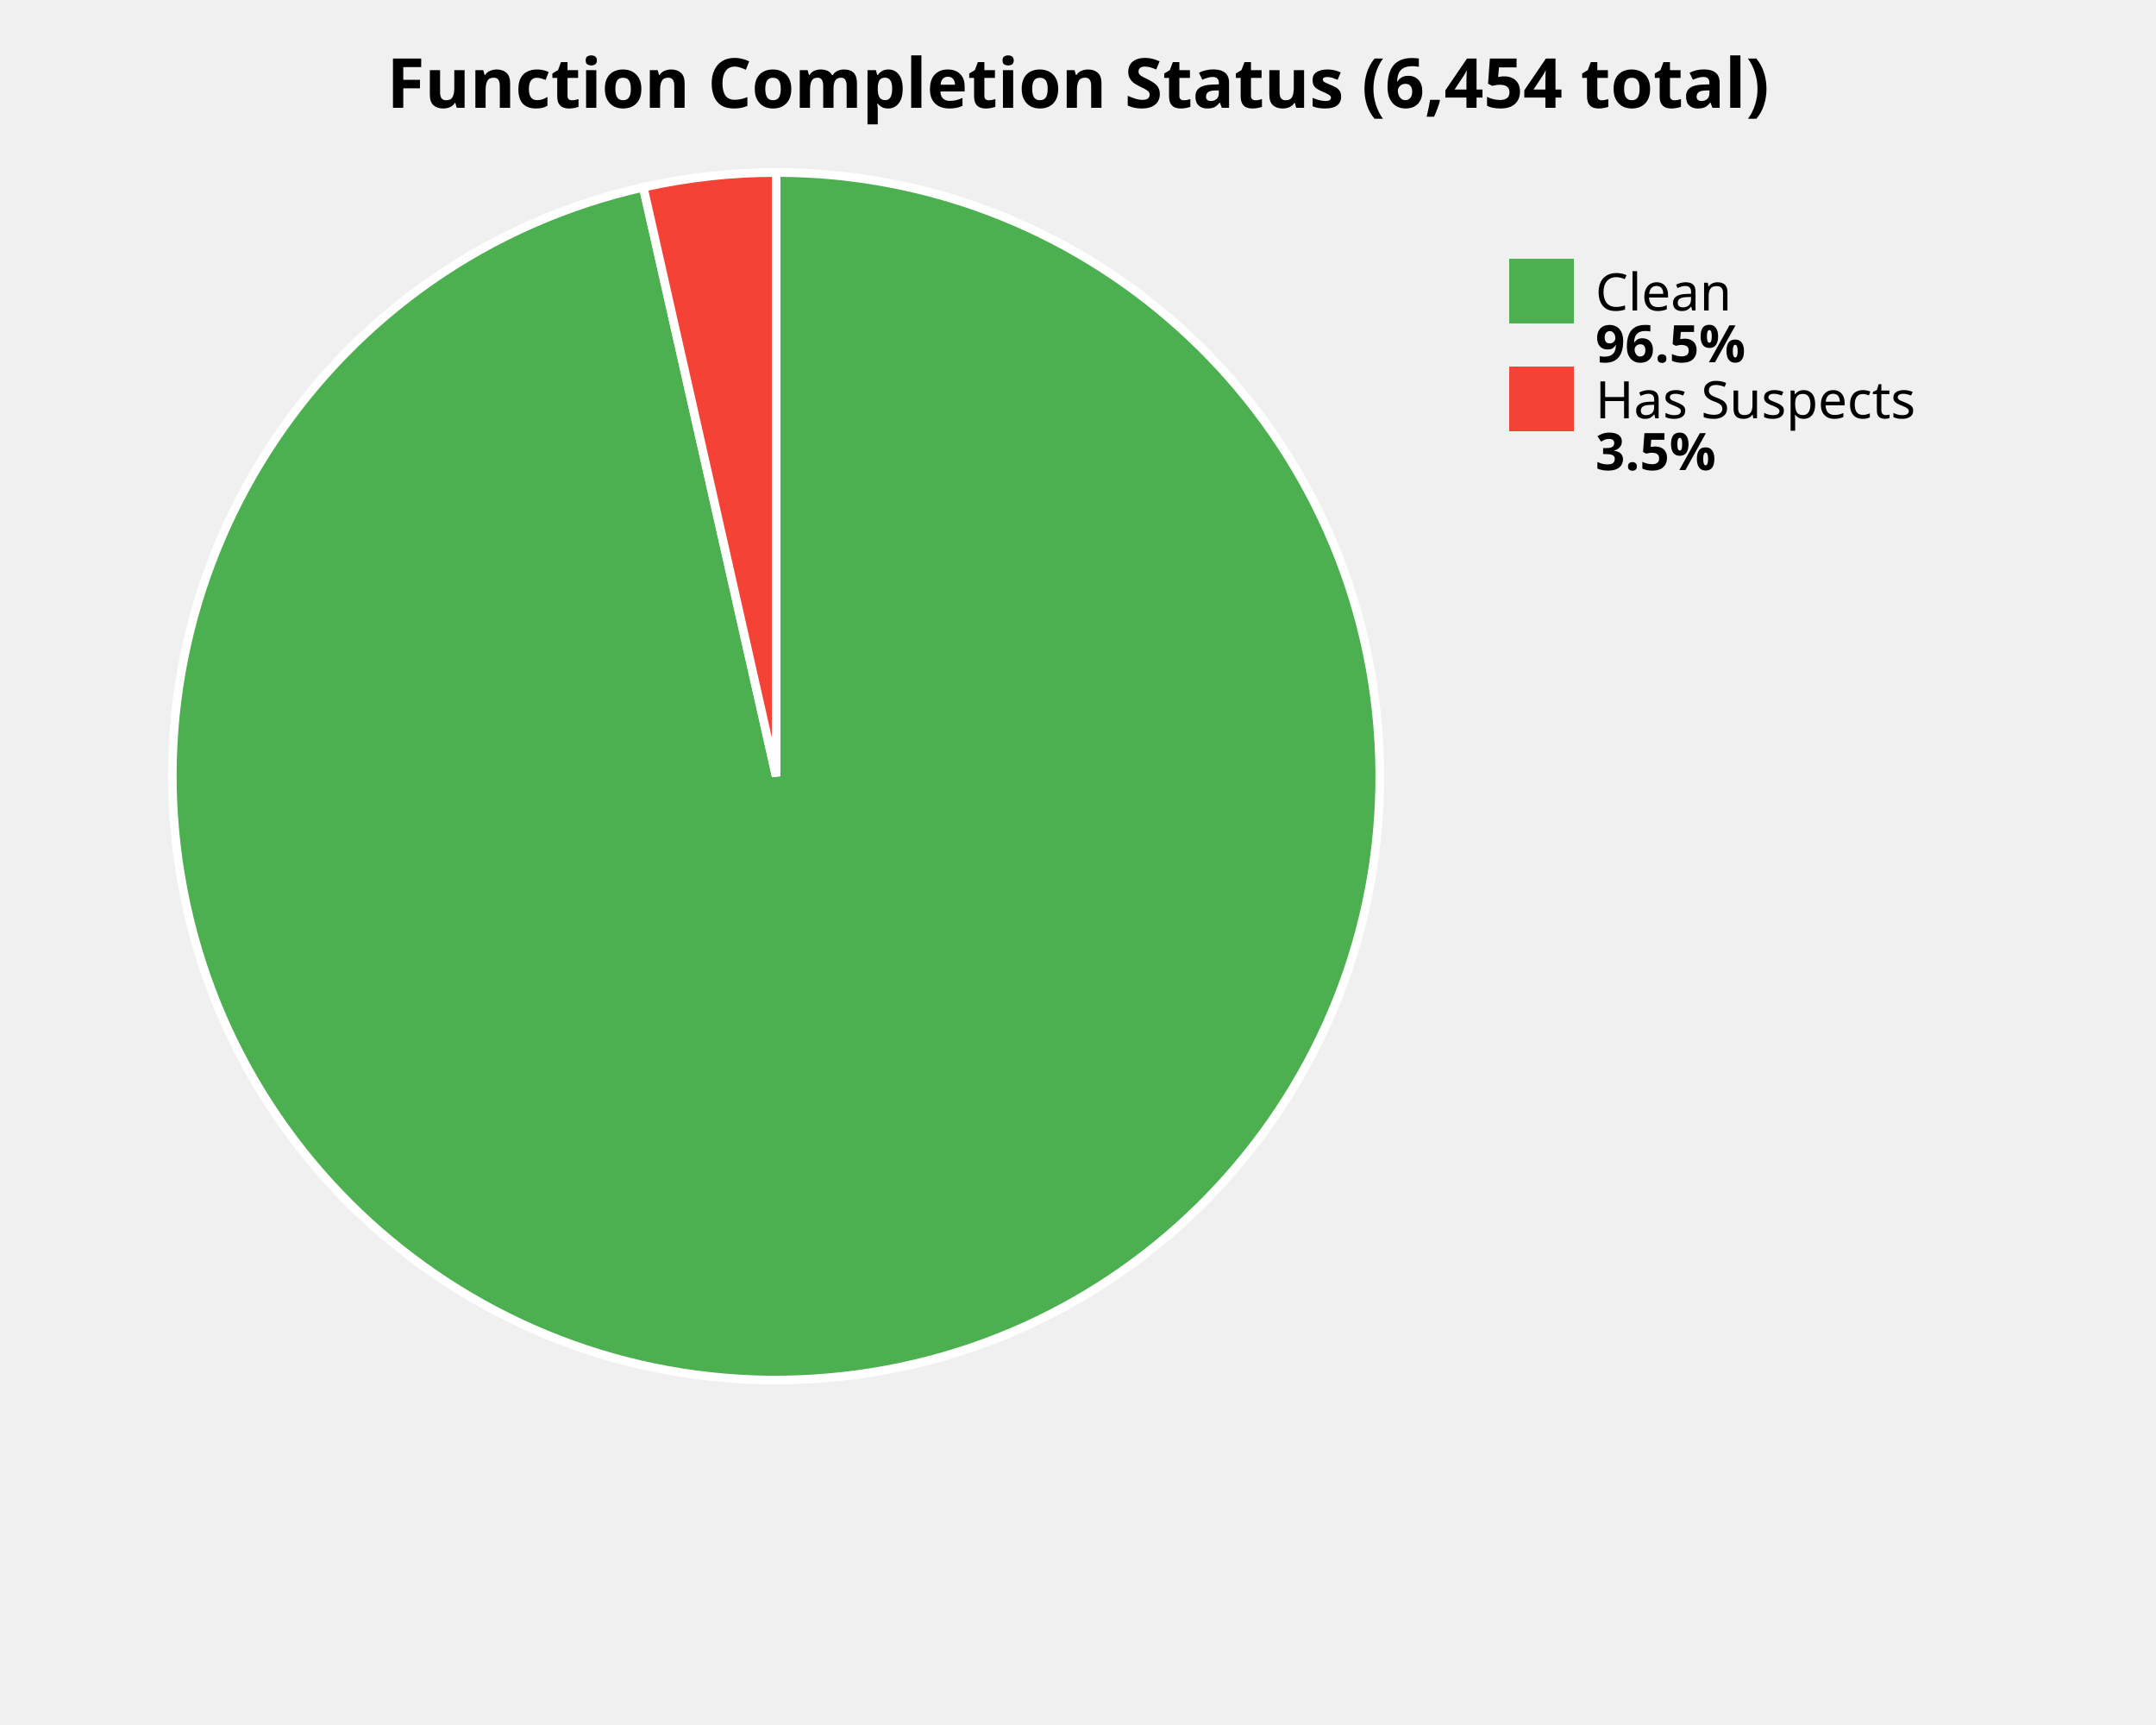
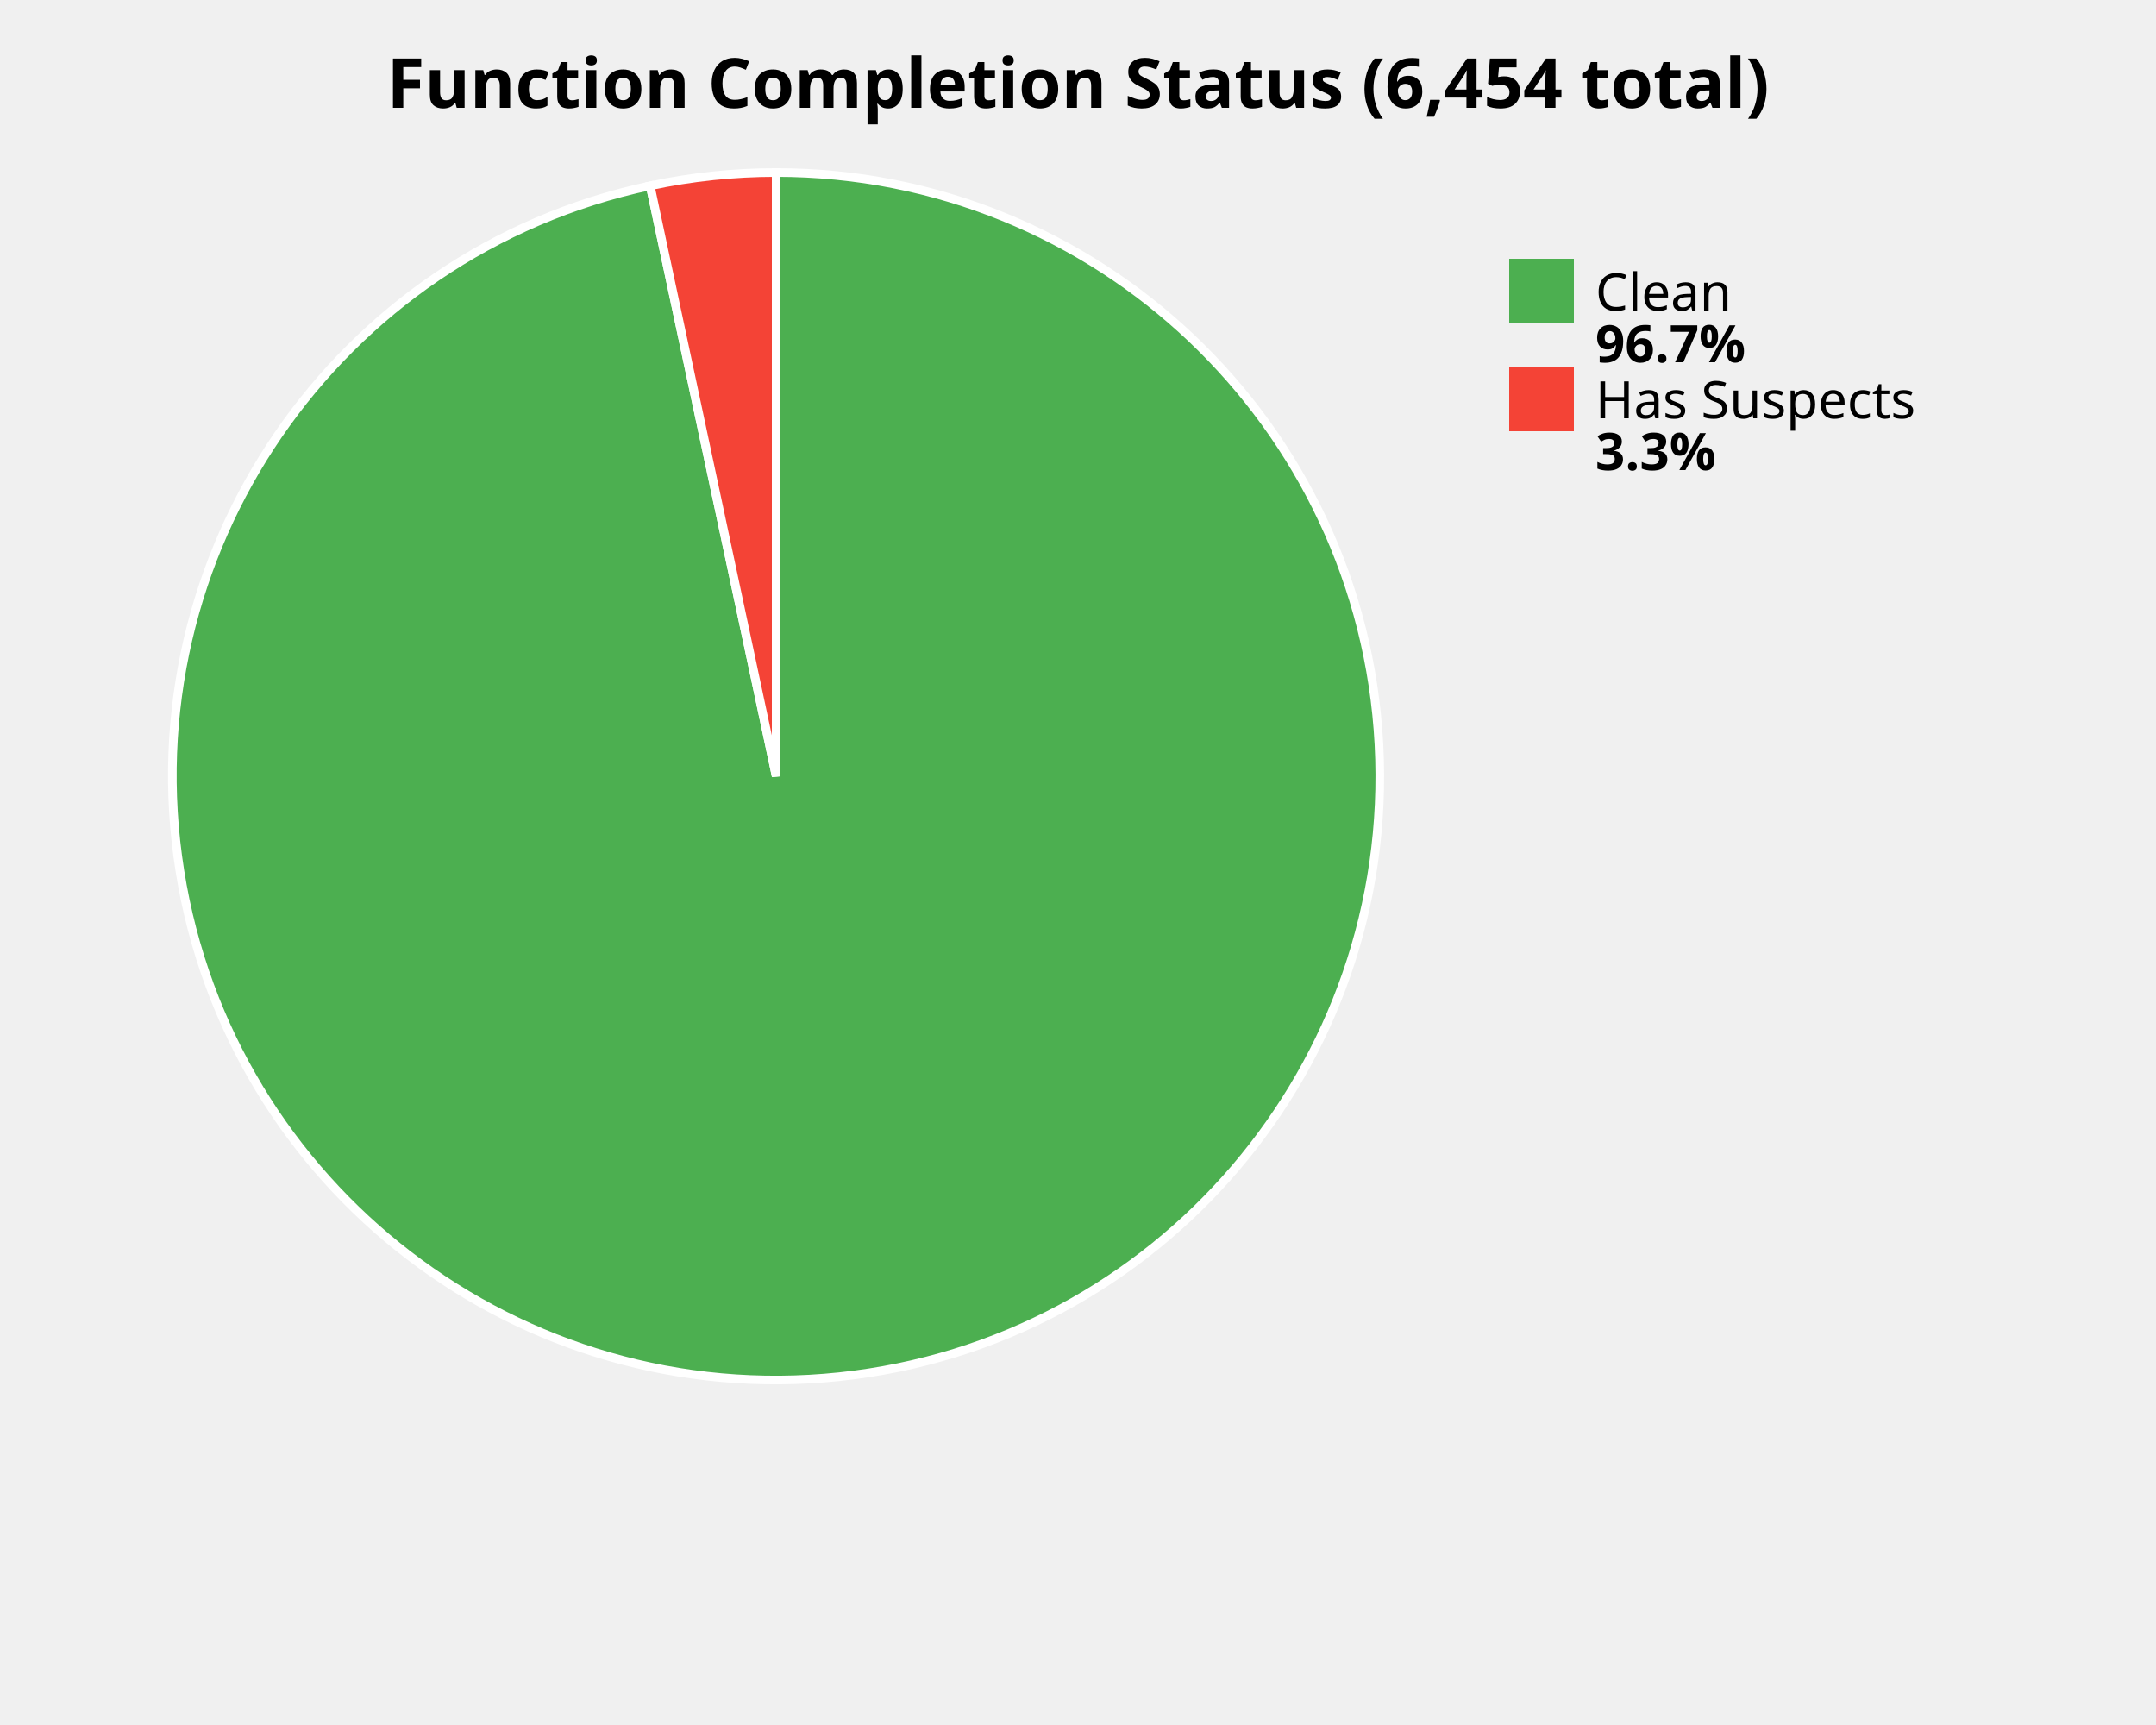
<svg xmlns="http://www.w3.org/2000/svg" width="500" height="400" viewBox="0 0 500 400">
  <style>
    .title { font: bold 16px sans-serif; }
    .label { font: 12px sans-serif; }
    .value { font: bold 12px sans-serif; }
  </style>
  <rect width="100%%" height="100%%" fill="white" />
  <text x="250" y="25" class="title" text-anchor="middle">Function Completion Status (6,454 total)</text>
-   <path d="M 180,180 L 180.00,40.00 A 140,140 0 1,1 149.18,43.43 Z" fill="#4CAF50" stroke="white" stroke-width="2" />
-   <path d="M 180,180 L 149.18,43.43 A 140,140 0 0,1 180.00,40.00 Z" fill="#F44336" stroke="white" stroke-width="2" />
+   <path d="M 180,180 L 180.00,40.00 A 140,140 0 1,1 150.78,43.08 Z" fill="#4CAF50" stroke="white" stroke-width="2" />
+   <path d="M 180,180 L 150.78,43.08 A 140,140 0 0,1 180.00,40.00 Z" fill="#F44336" stroke="white" stroke-width="2" />
  <rect x="350" y="60" width="15" height="15" fill="#4CAF50" />
  <text x="370" y="72" class="label">Clean</text>
-   <text x="370" y="84" class="value">96.5%</text>
+   <text x="370" y="84" class="value">96.7%</text>
  <rect x="350" y="85" width="15" height="15" fill="#F44336" />
  <text x="370" y="97" class="label">Has Suspects</text>
-   <text x="370" y="109" class="value">3.5%</text>
+   <text x="370" y="109" class="value">3.3%</text>
</svg>
